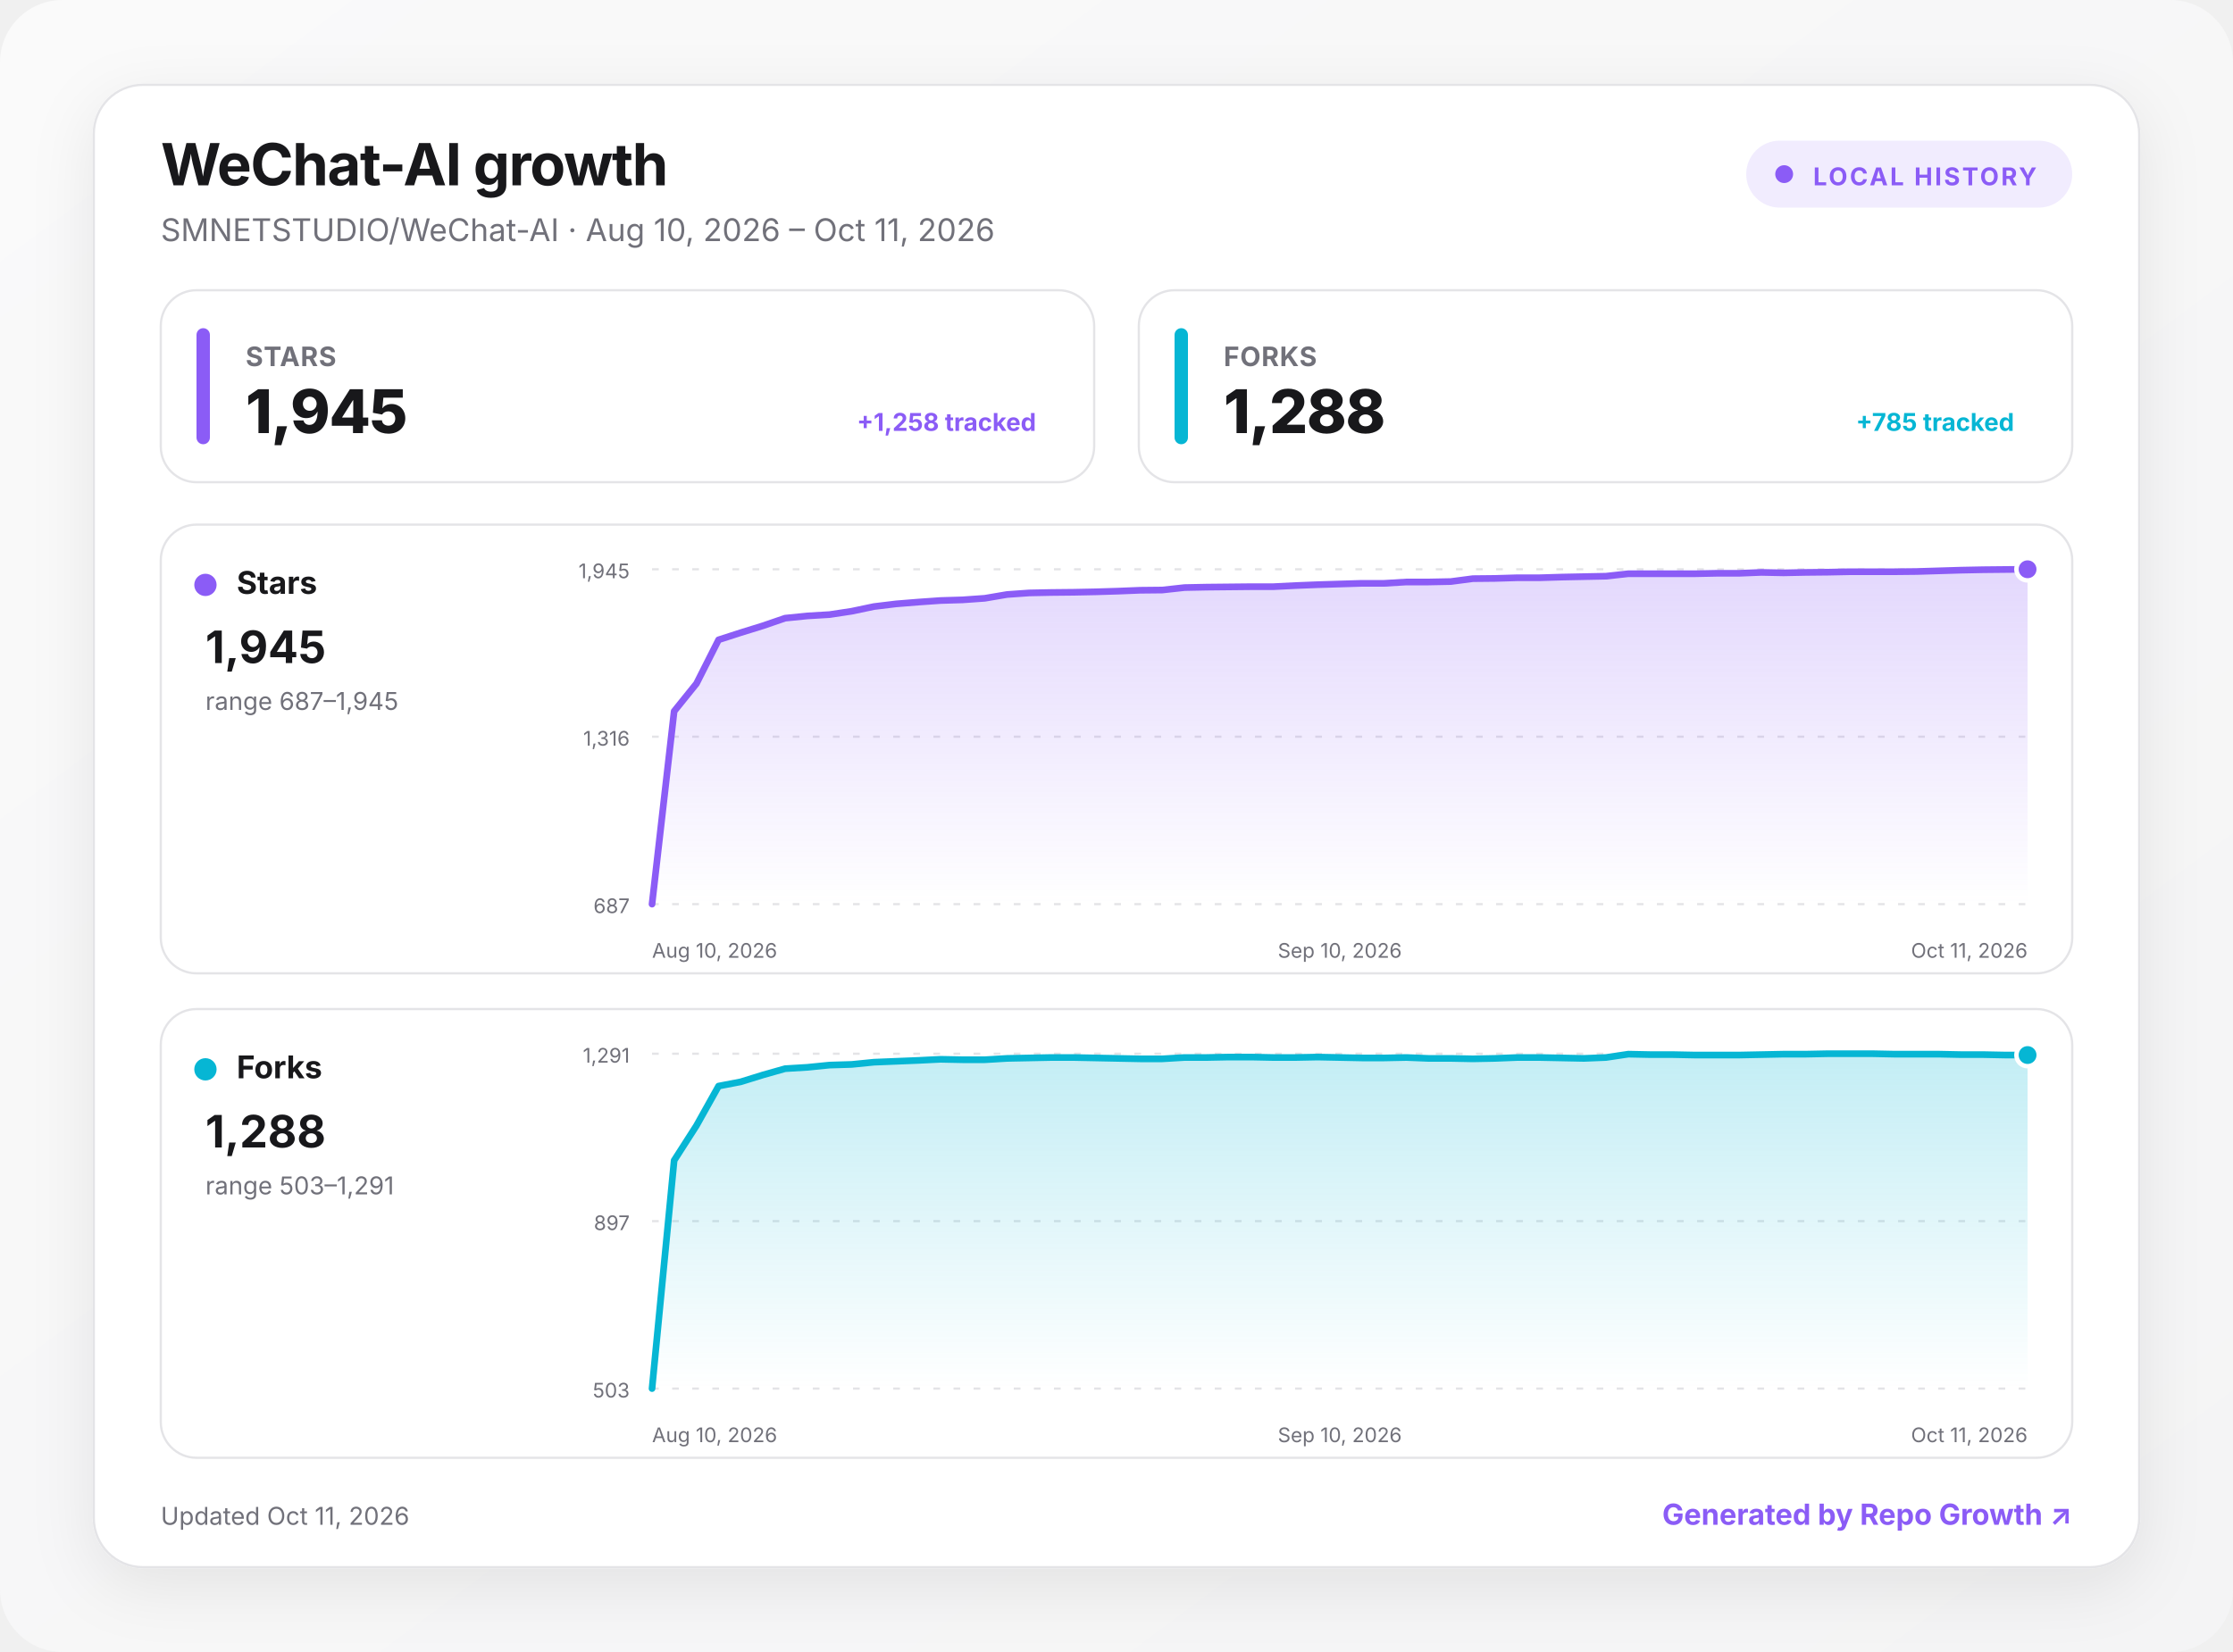
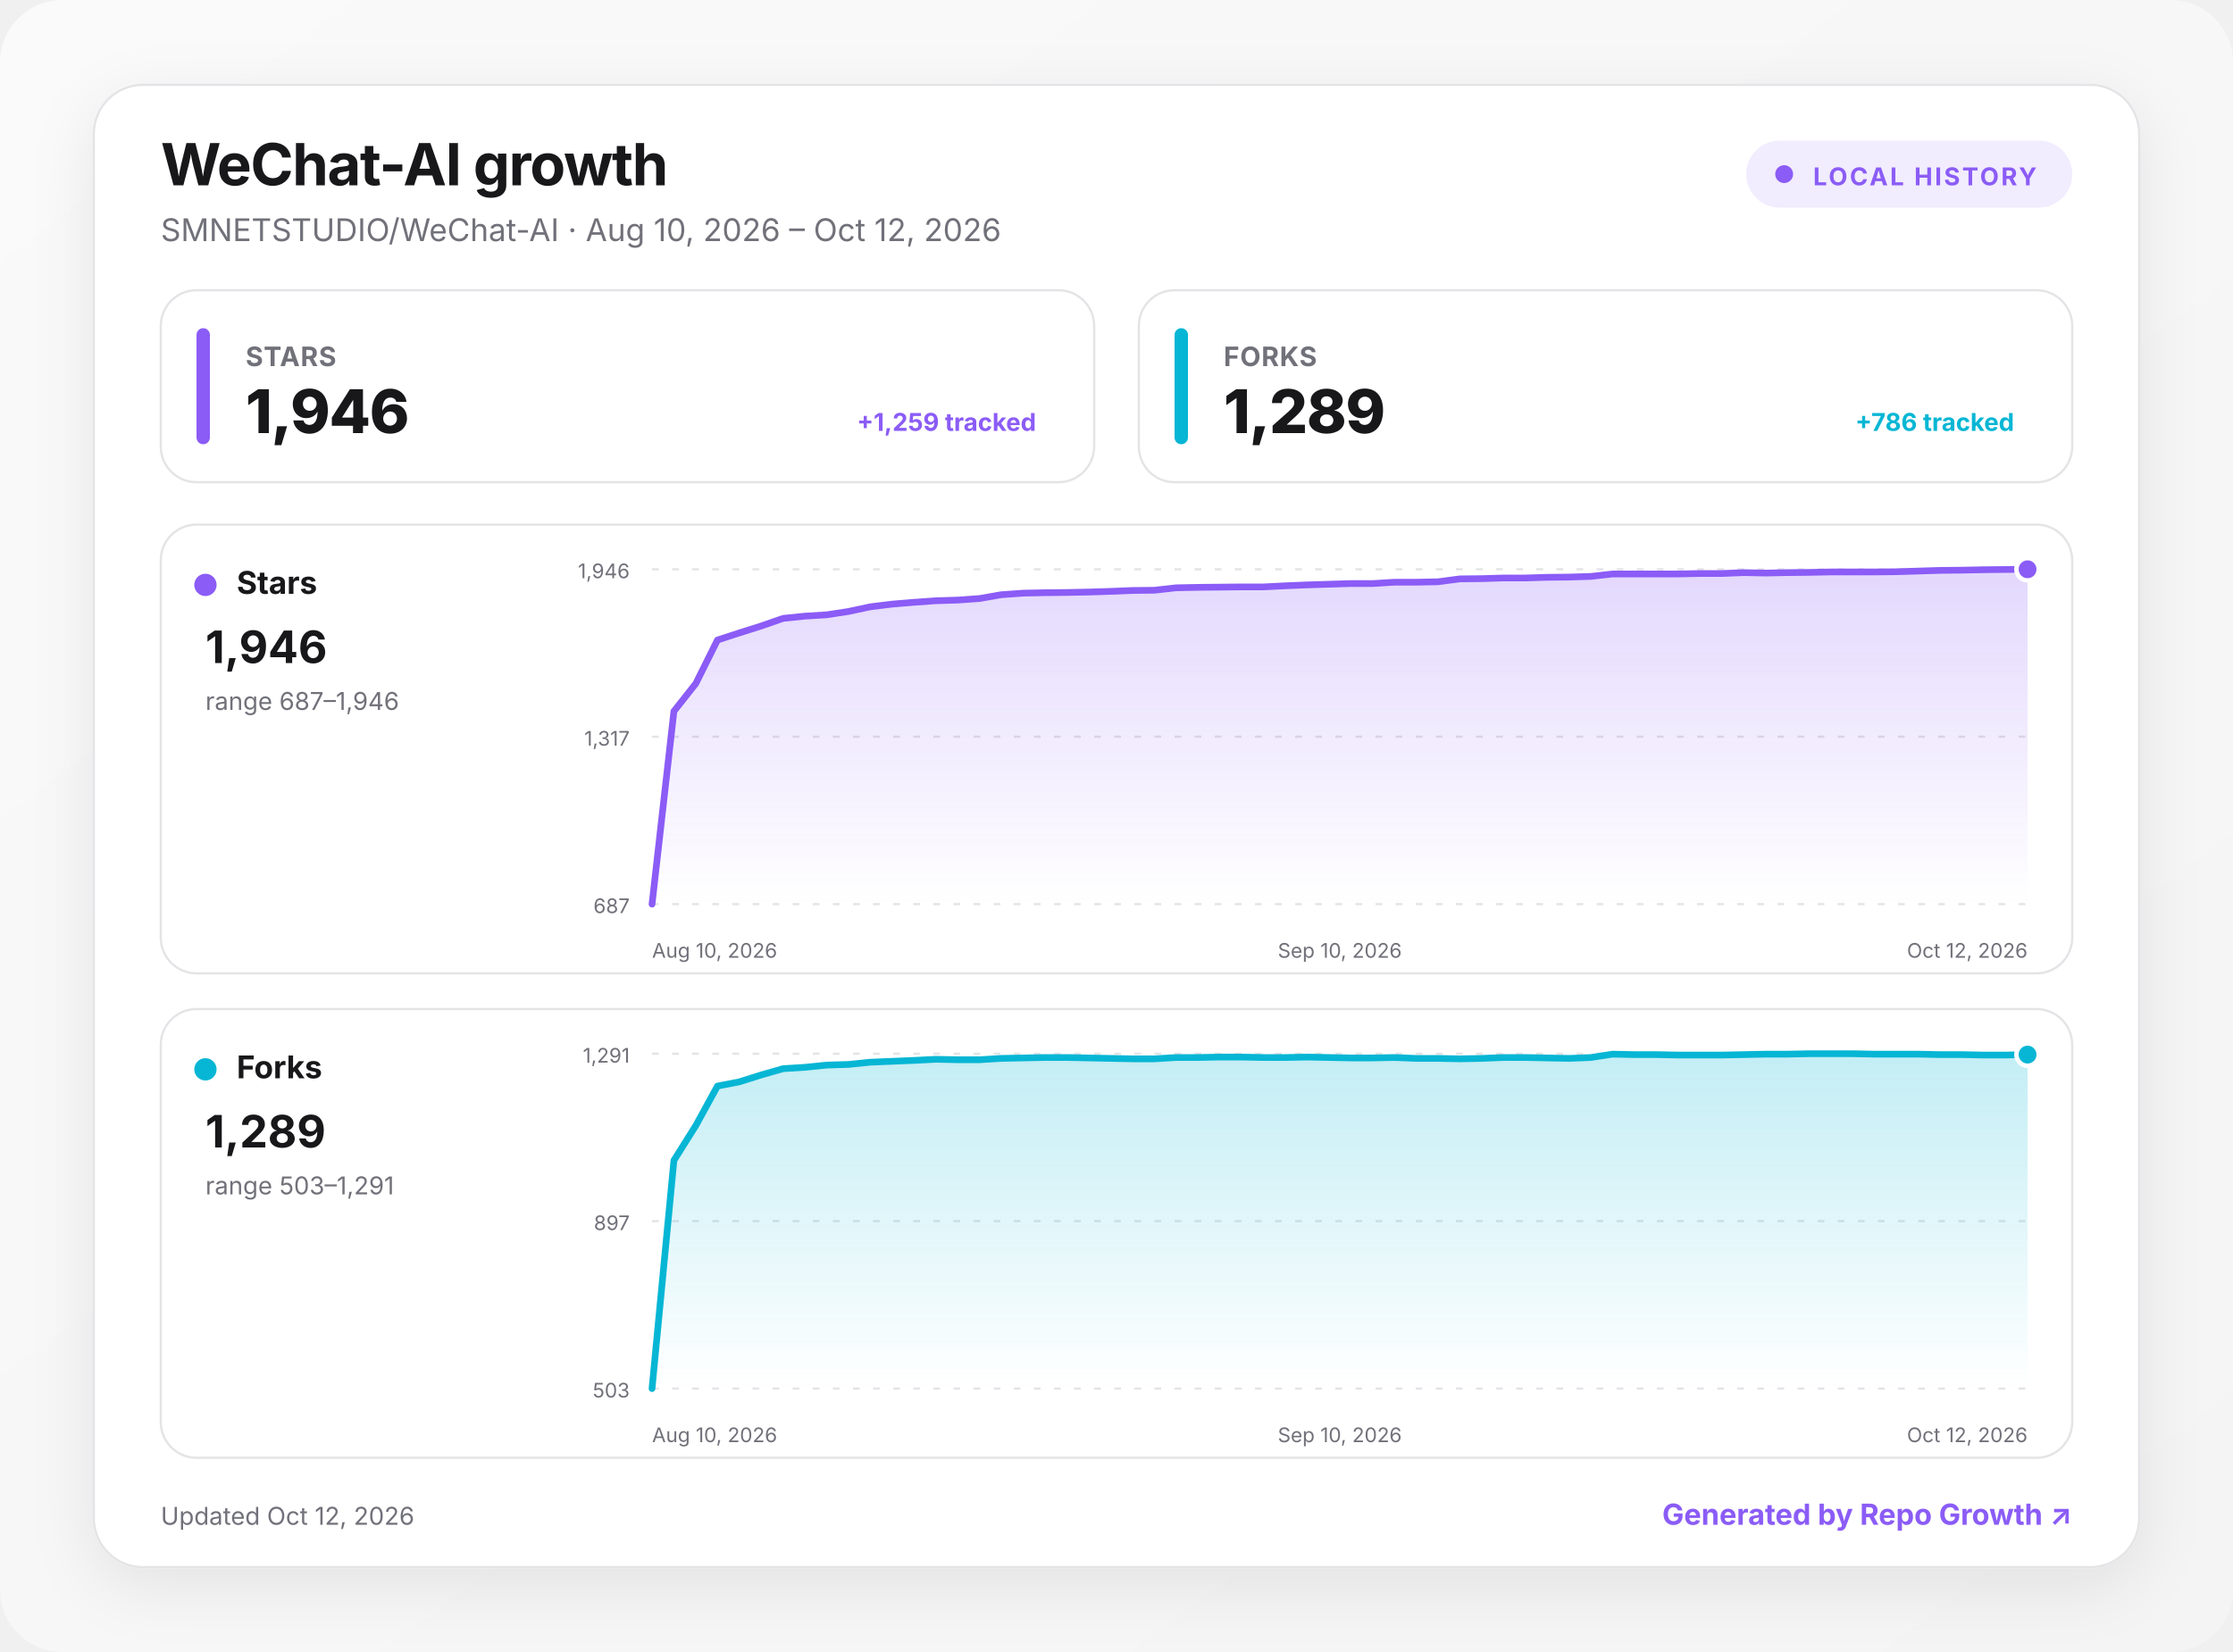
<svg xmlns="http://www.w3.org/2000/svg" width="1000" height="740" viewBox="0 0 1000 740" role="img" aria-labelledby="title desc">
  <defs>
    <linearGradient id="background" x1="0" y1="0" x2="1" y2="1">
      <stop offset="0" stop-color="#fafafa" />
      <stop offset="1" stop-color="#f4f4f5" />
    </linearGradient>
    <linearGradient id="fill-stars" x1="0" y1="0" x2="0" y2="1">
      <stop offset="0" stop-color="#8b5cf6" stop-opacity=".24" />
      <stop offset="1" stop-color="#8b5cf6" stop-opacity="0" />
    </linearGradient>
    <linearGradient id="fill-forks" x1="0" y1="0" x2="0" y2="1">
      <stop offset="0" stop-color="#06b6d4" stop-opacity=".24" />
      <stop offset="1" stop-color="#06b6d4" stop-opacity="0" />
    </linearGradient>
    <filter id="shadow" x="-10%" y="-10%" width="120%" height="130%">
      <feDropShadow dx="0" dy="8" stdDeviation="14" flood-color="#18181b" flood-opacity=".08" />
    </filter>
    <style>
      :root { color-scheme: light dark; }
      .bg { fill: url(#background); }
      .surface { fill: #ffffff; stroke: #e4e4e7; }
      .panel { fill: #ffffff; stroke: #e4e4e7; }
      .primary { fill: #18181b; }
      .secondary { fill: #71717a; }
      .grid { stroke: #e4e4e7; }
      text { font-family: Inter, ui-sans-serif, system-ui, -apple-system, BlinkMacSystemFont, "Segoe UI", sans-serif; }
      @media (prefers-color-scheme: dark) {
        .bg { fill: #09090b; }
        .surface, .panel { fill: #111113; stroke: #27272a; }
        .primary { fill: #fafafa; }
        .secondary { fill: #a1a1aa; }
        .grid { stroke: #27272a; }
      }
    </style>
  </defs>
  <rect class="bg" width="1000" height="740" rx="28" />
  <g transform="translate(42 38)">
    <rect x="0" y="0" width="916" height="664" rx="22" class="surface" filter="url(#shadow)" />
    <text x="30" y="45" class="primary" font-size="26" font-weight="750" letter-spacing="-.5">WeChat-AI growth</text>
-     <text x="30" y="70" class="secondary" font-size="14">SMNETSTUDIO/WeChat-AI · Aug 10, 2026 – Oct 11, 2026</text>
+     <text x="30" y="70" class="secondary" font-size="14">SMNETSTUDIO/WeChat-AI · Aug 10, 2026 – Oct 12, 2026</text>
    <g transform="translate(740 25)">
      <rect width="146" height="30" rx="15" fill="#8b5cf6" fill-opacity=".12" />
      <circle cx="17" cy="15" r="4" fill="#8b5cf6" />
      <text x="30" y="20" fill="#8b5cf6" font-size="11" font-weight="700" letter-spacing="1">LOCAL HISTORY</text>
    </g>
    <g transform="translate(30 92)">
      <rect width="418" height="86" rx="16" class="panel" />
      <rect x="16" y="17" width="6" height="52" rx="3" fill="#8b5cf6" />
      <text x="38" y="34" class="secondary" font-size="12" font-weight="650" letter-spacing=".3">STARS</text>
-       <text x="38" y="64" class="primary" font-size="27" font-weight="760" letter-spacing="-.5">1,945</text>
-       <text x="392" y="63" text-anchor="end" fill="#8b5cf6" font-size="11" font-weight="650">+1,258 tracked</text>
+       <text x="38" y="64" class="primary" font-size="27" font-weight="760" letter-spacing="-.5">1,946</text>
+       <text x="392" y="63" text-anchor="end" fill="#8b5cf6" font-size="11" font-weight="650">+1,259 tracked</text>
    </g>
    <g transform="translate(468 92)">
      <rect width="418" height="86" rx="16" class="panel" />
      <rect x="16" y="17" width="6" height="52" rx="3" fill="#06b6d4" />
      <text x="38" y="34" class="secondary" font-size="12" font-weight="650" letter-spacing=".3">FORKS</text>
-       <text x="38" y="64" class="primary" font-size="27" font-weight="760" letter-spacing="-.5">1,288</text>
-       <text x="392" y="63" text-anchor="end" fill="#06b6d4" font-size="11" font-weight="650">+785 tracked</text>
+       <text x="38" y="64" class="primary" font-size="27" font-weight="760" letter-spacing="-.5">1,289</text>
+       <text x="392" y="63" text-anchor="end" fill="#06b6d4" font-size="11" font-weight="650">+786 tracked</text>
    </g>
    <g transform="translate(30 197)">
      <rect width="856" height="201" rx="16" class="panel" />
      <circle cx="20" cy="27" r="5" fill="#8b5cf6" />
      <text x="34" y="31" class="primary" font-size="14" font-weight="700">Stars</text>
-       <text x="20" y="62" class="primary" font-size="20" font-weight="750">1,945</text>
-       <text x="20" y="83" class="secondary" font-size="11">range 687–1,945</text>
+       <text x="20" y="62" class="primary" font-size="20" font-weight="750">1,946</text>
+       <text x="20" y="83" class="secondary" font-size="11">range 687–1,946</text>
      <line x1="220" x2="836" y1="20" y2="20" class="grid" stroke-width="1" stroke-dasharray="3 6" />
-       <text x="210" y="24" text-anchor="end" class="secondary" font-size="9">1,945</text>
+       <text x="210" y="24" text-anchor="end" class="secondary" font-size="9">1,946</text>
      <line x1="220" x2="836" y1="95" y2="95" class="grid" stroke-width="1" stroke-dasharray="3 6" />
-       <text x="210" y="99" text-anchor="end" class="secondary" font-size="9">1,316</text>
+       <text x="210" y="99" text-anchor="end" class="secondary" font-size="9">1,317</text>
      <line x1="220" x2="836" y1="170" y2="170" class="grid" stroke-width="1" stroke-dasharray="3 6" />
      <text x="210" y="174" text-anchor="end" class="secondary" font-size="9">687</text>
-       <path d="M220 170 L229.9 83.6 L239.9 71.2 L249.8 51.6 L259.7 48.4 L269.7 45.3 L279.6 41.9 L289.5 40.9 L299.5 40.3 L309.4 38.8 L319.4 36.7 L329.3 35.5 L339.2 34.7 L349.2 34 L359.1 33.7 L369 33 L379 31.3 L388.9 30.6 L398.8 30.4 L408.8 30.3 L418.7 30.1 L428.6 29.8 L438.6 29.4 L448.5 29.3 L458.5 28.2 L468.4 28 L478.3 27.9 L488.3 27.8 L498.2 27.8 L508.1 27.3 L518.1 26.9 L528 26.6 L537.9 26.3 L547.9 26.3 L557.8 25.7 L567.7 25.7 L577.7 25.5 L587.6 24.2 L597.5 24.1 L607.5 23.8 L617.4 23.8 L627.4 23.5 L637.3 23.3 L647.2 23.1 L657.2 22 L667.1 22 L677 22 L687 22 L696.9 21.8 L706.8 21.8 L716.8 21.4 L726.7 21.6 L736.6 21.4 L746.6 21.3 L756.5 21.1 L766.5 21.1 L776.4 21.1 L786.3 21 L796.3 20.7 L806.2 20.4 L816.1 20.2 L826.1 20.1 L836 20 L836 170 L220 170 Z" fill="url(#fill-stars)" />
-       <path d="M220 170 L229.9 83.6 L239.9 71.2 L249.8 51.6 L259.7 48.4 L269.7 45.3 L279.6 41.9 L289.5 40.9 L299.5 40.3 L309.4 38.8 L319.4 36.7 L329.3 35.5 L339.2 34.7 L349.2 34 L359.1 33.7 L369 33 L379 31.3 L388.9 30.6 L398.8 30.4 L408.8 30.3 L418.7 30.1 L428.6 29.8 L438.6 29.4 L448.5 29.3 L458.5 28.2 L468.4 28 L478.3 27.9 L488.3 27.8 L498.2 27.8 L508.1 27.3 L518.1 26.9 L528 26.6 L537.9 26.3 L547.9 26.3 L557.8 25.7 L567.7 25.7 L577.7 25.5 L587.6 24.2 L597.5 24.1 L607.5 23.8 L617.4 23.8 L627.4 23.5 L637.3 23.3 L647.2 23.1 L657.2 22 L667.1 22 L677 22 L687 22 L696.9 21.8 L706.8 21.8 L716.8 21.4 L726.7 21.6 L736.6 21.4 L746.6 21.3 L756.5 21.1 L766.5 21.1 L776.4 21.1 L786.3 21 L796.3 20.7 L806.2 20.4 L816.1 20.2 L826.1 20.1 L836 20" fill="none" stroke="#8b5cf6" stroke-width="3" stroke-linecap="round" stroke-linejoin="round" />
+       <path d="M220 170 L229.8 83.6 L239.6 71.2 L249.3 51.7 L259.1 48.5 L268.9 45.4 L278.7 42 L288.4 41 L298.2 40.4 L308 38.9 L317.8 36.8 L327.6 35.6 L337.3 34.8 L347.1 34.1 L356.9 33.8 L366.7 33.1 L376.4 31.4 L386.2 30.7 L396 30.5 L405.8 30.4 L415.6 30.2 L425.3 29.9 L435.1 29.5 L444.9 29.4 L454.7 28.3 L464.4 28.1 L474.2 28 L484 27.9 L493.8 27.9 L503.6 27.4 L513.3 27 L523.1 26.7 L532.9 26.4 L542.7 26.4 L552.4 25.8 L562.2 25.8 L572 25.6 L581.8 24.3 L591.6 24.2 L601.3 23.9 L611.1 23.9 L620.9 23.6 L630.7 23.5 L640.4 23.2 L650.2 22.1 L660 22.1 L669.8 22.1 L679.6 22.1 L689.3 21.9 L699.1 21.9 L708.9 21.5 L718.7 21.7 L728.4 21.5 L738.2 21.4 L748 21.2 L757.8 21.2 L767.6 21.2 L777.3 21.1 L787.1 20.8 L796.9 20.5 L806.7 20.4 L816.4 20.2 L826.2 20.1 L836 20 L836 170 L220 170 Z" fill="url(#fill-stars)" />
+       <path d="M220 170 L229.8 83.6 L239.6 71.2 L249.3 51.7 L259.1 48.5 L268.9 45.4 L278.7 42 L288.4 41 L298.2 40.4 L308 38.9 L317.8 36.8 L327.6 35.6 L337.3 34.8 L347.1 34.1 L356.9 33.8 L366.7 33.1 L376.4 31.4 L386.2 30.7 L396 30.5 L405.8 30.4 L415.6 30.2 L425.3 29.9 L435.1 29.5 L444.9 29.4 L454.7 28.3 L464.4 28.1 L474.2 28 L484 27.9 L493.8 27.9 L503.6 27.4 L513.3 27 L523.1 26.7 L532.9 26.4 L542.7 26.4 L552.4 25.8 L562.2 25.8 L572 25.6 L581.8 24.3 L591.6 24.2 L601.3 23.9 L611.1 23.9 L620.9 23.6 L630.7 23.5 L640.4 23.2 L650.2 22.1 L660 22.1 L669.8 22.1 L679.6 22.1 L689.3 21.9 L699.1 21.9 L708.9 21.5 L718.7 21.7 L728.4 21.5 L738.2 21.4 L748 21.2 L757.8 21.2 L767.6 21.2 L777.3 21.1 L787.1 20.8 L796.9 20.5 L806.7 20.4 L816.4 20.2 L826.2 20.1 L836 20" fill="none" stroke="#8b5cf6" stroke-width="3" stroke-linecap="round" stroke-linejoin="round" />
      <circle cx="836" cy="20" r="5" fill="#8b5cf6" stroke="#fff" stroke-width="2" />
      <text x="220" y="194" text-anchor="start" class="secondary" font-size="9">Aug 10, 2026</text>
      <text x="528" y="194" text-anchor="middle" class="secondary" font-size="9">Sep 10, 2026</text>
-       <text x="836" y="194" text-anchor="end" class="secondary" font-size="9">Oct 11, 2026</text>
+       <text x="836" y="194" text-anchor="end" class="secondary" font-size="9">Oct 12, 2026</text>
    </g>
    <g transform="translate(30 414)">
      <rect width="856" height="201" rx="16" class="panel" />
      <circle cx="20" cy="27" r="5" fill="#06b6d4" />
      <text x="34" y="31" class="primary" font-size="14" font-weight="700">Forks</text>
-       <text x="20" y="62" class="primary" font-size="20" font-weight="750">1,288</text>
+       <text x="20" y="62" class="primary" font-size="20" font-weight="750">1,289</text>
      <text x="20" y="83" class="secondary" font-size="11">range 503–1,291</text>
      <line x1="220" x2="836" y1="20" y2="20" class="grid" stroke-width="1" stroke-dasharray="3 6" />
      <text x="210" y="24" text-anchor="end" class="secondary" font-size="9">1,291</text>
      <line x1="220" x2="836" y1="95" y2="95" class="grid" stroke-width="1" stroke-dasharray="3 6" />
      <text x="210" y="99" text-anchor="end" class="secondary" font-size="9">897</text>
      <line x1="220" x2="836" y1="170" y2="170" class="grid" stroke-width="1" stroke-dasharray="3 6" />
      <text x="210" y="174" text-anchor="end" class="secondary" font-size="9">503</text>
-       <path d="M220 170 L229.9 67.8 L239.9 52.2 L249.8 34.5 L259.7 32.6 L269.7 29.5 L279.6 26.7 L289.5 26.1 L299.5 25.1 L309.4 24.8 L319.4 23.8 L329.3 23.4 L339.2 23 L349.2 22.5 L359.1 22.7 L369 22.7 L379 22.1 L388.9 21.9 L398.8 21.7 L408.8 21.7 L418.7 21.9 L428.6 22.1 L438.6 22.3 L448.5 22.3 L458.5 21.7 L468.4 21.7 L478.3 21.5 L488.3 21.5 L498.2 21.7 L508.1 21.7 L518.1 21.5 L528 21.7 L537.9 21.9 L547.9 21.9 L557.8 21.7 L567.7 22.1 L577.7 22.1 L587.6 22.3 L597.5 22.1 L607.5 21.7 L617.4 21.7 L627.4 21.9 L637.3 22.1 L647.2 21.7 L657.2 20.2 L667.1 20.4 L677 20.4 L687 20.6 L696.9 20.6 L706.8 20.6 L716.8 20.4 L726.7 20.2 L736.6 20.2 L746.6 20 L756.5 20 L766.5 20 L776.4 20.2 L786.3 20.2 L796.3 20.2 L806.2 20.4 L816.1 20.4 L826.1 20.6 L836 20.6 L836 170 L220 170 Z" fill="url(#fill-forks)" />
-       <path d="M220 170 L229.9 67.8 L239.9 52.2 L249.8 34.5 L259.7 32.6 L269.7 29.5 L279.6 26.7 L289.5 26.1 L299.5 25.1 L309.4 24.8 L319.4 23.8 L329.3 23.4 L339.2 23 L349.2 22.5 L359.1 22.7 L369 22.7 L379 22.1 L388.9 21.9 L398.8 21.7 L408.8 21.7 L418.7 21.9 L428.6 22.1 L438.6 22.3 L448.5 22.3 L458.5 21.7 L468.4 21.7 L478.3 21.5 L488.3 21.5 L498.2 21.7 L508.1 21.7 L518.1 21.5 L528 21.7 L537.9 21.9 L547.9 21.9 L557.8 21.7 L567.7 22.1 L577.7 22.1 L587.6 22.3 L597.5 22.1 L607.5 21.7 L617.4 21.7 L627.4 21.9 L637.3 22.1 L647.2 21.7 L657.2 20.2 L667.1 20.4 L677 20.4 L687 20.6 L696.9 20.6 L706.8 20.6 L716.8 20.4 L726.7 20.2 L736.6 20.2 L746.6 20 L756.5 20 L766.5 20 L776.4 20.2 L786.3 20.2 L796.3 20.2 L806.2 20.4 L816.1 20.4 L826.1 20.6 L836 20.6" fill="none" stroke="#06b6d4" stroke-width="3" stroke-linecap="round" stroke-linejoin="round" />
-       <circle cx="836" cy="20.6" r="5" fill="#06b6d4" stroke="#fff" stroke-width="2" />
+       <path d="M220 170 L229.8 67.8 L239.6 52.2 L249.3 34.5 L259.1 32.6 L268.9 29.5 L278.7 26.7 L288.4 26.1 L298.2 25.1 L308 24.8 L317.8 23.8 L327.6 23.4 L337.3 23 L347.1 22.5 L356.9 22.7 L366.7 22.7 L376.4 22.1 L386.2 21.9 L396 21.7 L405.8 21.7 L415.6 21.9 L425.3 22.1 L435.1 22.3 L444.9 22.3 L454.7 21.7 L464.4 21.7 L474.2 21.5 L484 21.5 L493.8 21.7 L503.6 21.7 L513.3 21.5 L523.1 21.7 L532.9 21.9 L542.7 21.9 L552.4 21.7 L562.2 22.1 L572 22.1 L581.8 22.3 L591.6 22.1 L601.3 21.7 L611.1 21.7 L620.9 21.9 L630.7 22.1 L640.4 21.7 L650.2 20.2 L660 20.4 L669.8 20.4 L679.6 20.6 L689.3 20.6 L699.1 20.6 L708.9 20.4 L718.7 20.2 L728.4 20.2 L738.2 20 L748 20 L757.8 20 L767.6 20.2 L777.3 20.2 L787.1 20.2 L796.9 20.4 L806.7 20.4 L816.4 20.6 L826.2 20.6 L836 20.4 L836 170 L220 170 Z" fill="url(#fill-forks)" />
+       <path d="M220 170 L229.8 67.8 L239.6 52.2 L249.3 34.5 L259.1 32.6 L268.9 29.5 L278.7 26.7 L288.4 26.1 L298.2 25.1 L308 24.8 L317.8 23.8 L327.6 23.4 L337.3 23 L347.1 22.5 L356.9 22.7 L366.7 22.7 L376.4 22.1 L386.2 21.9 L396 21.7 L405.8 21.7 L415.6 21.9 L425.3 22.1 L435.1 22.3 L444.9 22.3 L454.7 21.7 L464.4 21.7 L474.2 21.5 L484 21.5 L493.8 21.7 L503.6 21.7 L513.3 21.5 L523.1 21.7 L532.9 21.9 L542.7 21.9 L552.4 21.7 L562.2 22.1 L572 22.1 L581.8 22.3 L591.6 22.1 L601.3 21.7 L611.1 21.7 L620.9 21.9 L630.7 22.1 L640.4 21.7 L650.2 20.2 L660 20.4 L669.8 20.4 L679.6 20.6 L689.3 20.6 L699.1 20.6 L708.9 20.4 L718.7 20.2 L728.4 20.2 L738.2 20 L748 20 L757.8 20 L767.6 20.2 L777.3 20.2 L787.1 20.2 L796.9 20.4 L806.7 20.4 L816.4 20.6 L826.2 20.6 L836 20.4" fill="none" stroke="#06b6d4" stroke-width="3" stroke-linecap="round" stroke-linejoin="round" />
+       <circle cx="836" cy="20.4" r="5" fill="#06b6d4" stroke="#fff" stroke-width="2" />
      <text x="220" y="194" text-anchor="start" class="secondary" font-size="9">Aug 10, 2026</text>
      <text x="528" y="194" text-anchor="middle" class="secondary" font-size="9">Sep 10, 2026</text>
-       <text x="836" y="194" text-anchor="end" class="secondary" font-size="9">Oct 11, 2026</text>
+       <text x="836" y="194" text-anchor="end" class="secondary" font-size="9">Oct 12, 2026</text>
    </g>
-     <text x="30" y="645" class="secondary" font-size="11">Updated Oct 11, 2026</text>
+     <text x="30" y="645" class="secondary" font-size="11">Updated Oct 12, 2026</text>
    <a href="https://github.com/MacRimi/repo-growth" target="_blank" aria-label="Open the Repo Growth project">
      <text x="886" y="645" fill="#8b5cf6" text-anchor="end" font-size="13" font-weight="700">Generated by Repo Growth ↗</text>
    </a>
  </g>
</svg>
